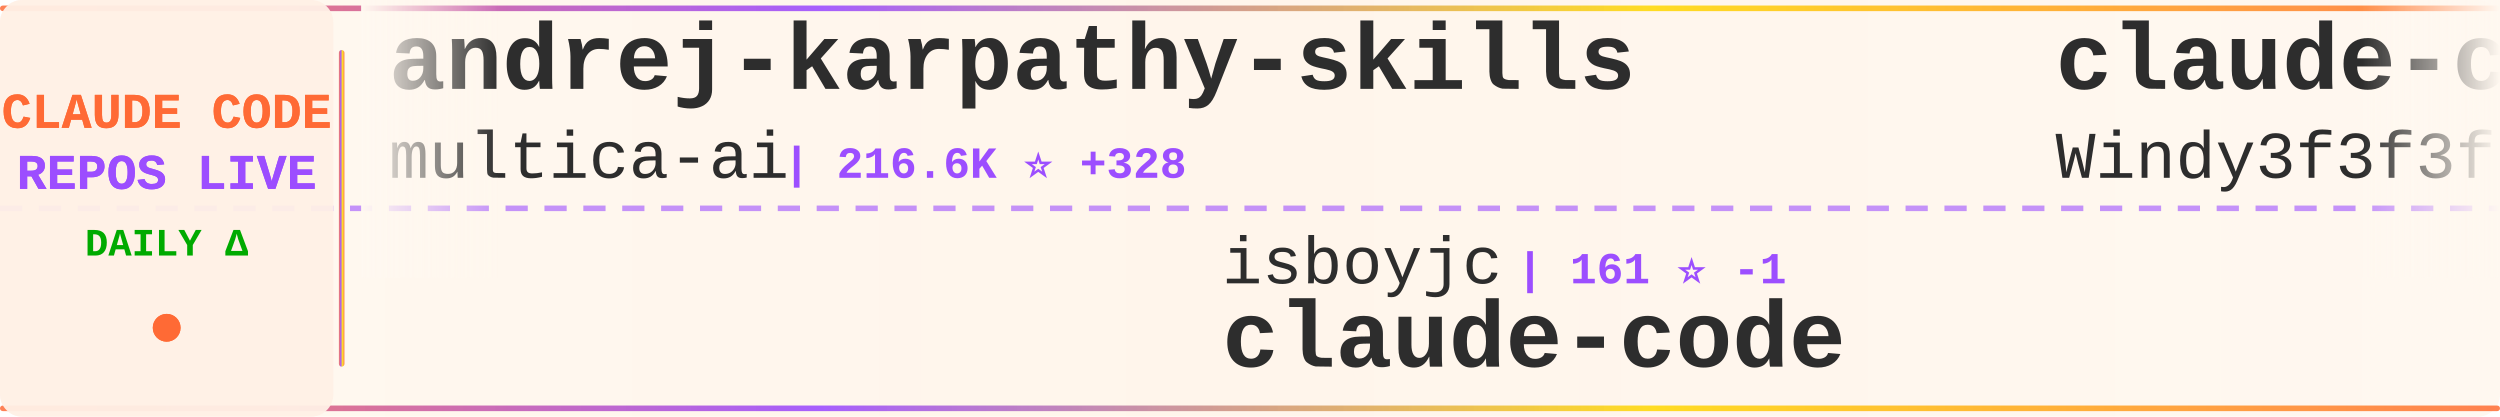
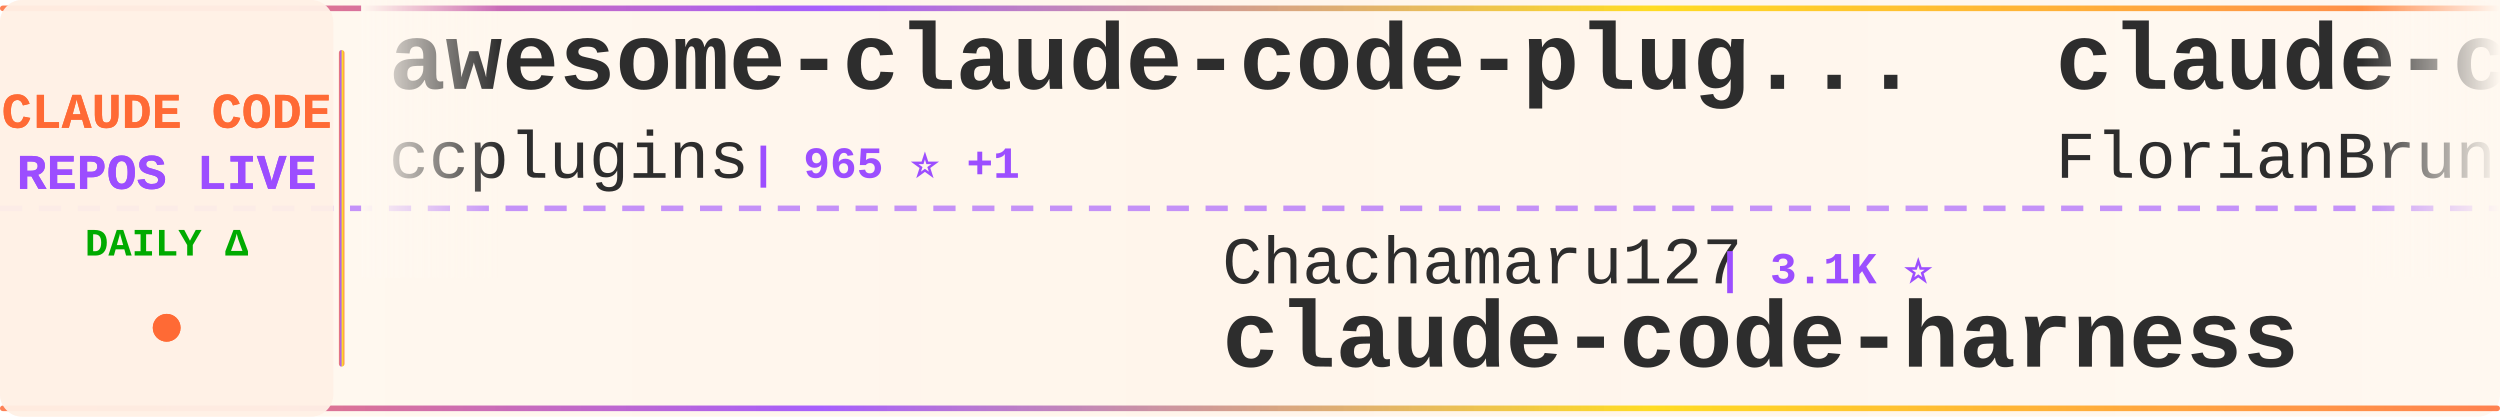
<svg xmlns="http://www.w3.org/2000/svg" width="900" height="150">
  <defs>
    <linearGradient id="tickerBg" x1="0%" y1="0%" x2="100%" y2="0%">
      <stop offset="0%" style="stop-color:#fff8f0;stop-opacity:0.98" />
      <stop offset="50%" style="stop-color:#fff5eb;stop-opacity:1" />
      <stop offset="100%" style="stop-color:#fff8f0;stop-opacity:0.98" />
    </linearGradient>
    <linearGradient id="borderGrad" x1="0%" y1="0%" x2="100%" y2="0%">
      <stop offset="0%" style="stop-color:#FF6B35;stop-opacity:0.85">
        <animate attributeName="stop-opacity" values="0.85;1;0.85" dur="2s" repeatCount="indefinite" />
      </stop>
      <stop offset="33%" style="stop-color:#9C4EFF;stop-opacity:0.9">
        <animate attributeName="stop-opacity" values="0.9;1;0.9" dur="2.2s" repeatCount="indefinite" />
      </stop>
      <stop offset="66%" style="stop-color:#FFD700;stop-opacity:0.85">
        <animate attributeName="stop-opacity" values="0.85;1;0.85" dur="1.8s" repeatCount="indefinite" />
      </stop>
      <stop offset="100%" style="stop-color:#FF6B35;stop-opacity:0.85">
        <animate attributeName="stop-opacity" values="0.85;1;0.85" dur="2s" repeatCount="indefinite" />
      </stop>
    </linearGradient>
    <filter id="textGlow">
      <feGaussianBlur stdDeviation="0.15" result="coloredBlur" />
      <feMerge>
        <feMergeNode in="coloredBlur" />
        <feMergeNode in="SourceGraphic" />
      </feMerge>
    </filter>
    <filter id="metricGlow">
      <feGaussianBlur stdDeviation="0.2" result="coloredBlur" />
      <feMerge>
        <feMergeNode in="coloredBlur" />
        <feMergeNode in="SourceGraphic" />
      </feMerge>
    </filter>
    <linearGradient id="leftFade" x1="0%" y1="0%" x2="100%" y2="0%">
      <stop offset="0%" style="stop-color:#fff8f0;stop-opacity:1" />
      <stop offset="100%" style="stop-color:#fff8f0;stop-opacity:0" />
    </linearGradient>
    <linearGradient id="rightFade" x1="0%" y1="0%" x2="100%" y2="0%">
      <stop offset="0%" style="stop-color:#fff8f0;stop-opacity:0" />
      <stop offset="100%" style="stop-color:#fff8f0;stop-opacity:1" />
    </linearGradient>
  </defs>
  <rect width="900" height="150" fill="url(#tickerBg)" rx="8" />
  <rect x="0" y="2" width="900" height="2" fill="url(#borderGrad)" rx="1" />
  <rect x="0" y="146" width="900" height="2" fill="url(#borderGrad)" rx="1" />
  <line x1="0" y1="75" x2="900" y2="75" stroke="#9C4EFF" stroke-width="2" stroke-dasharray="8 6" opacity="0.6" />
  <rect x="0" y="0" width="120" height="150" fill="#fff0e6" opacity="0.95" rx="8" />
  <text x="60" y="46" font-family="'Courier New', monospace" font-size="18" font-weight="bold" fill="#FF6B35" text-anchor="middle" filter="url(#textGlow)">
    CLAUDE CODE
  </text>
  <text x="60" y="68" font-family="'Courier New', monospace" font-size="18" font-weight="bold" fill="#9C4EFF" text-anchor="middle" filter="url(#textGlow)">
    REPOS LIVE
  </text>
  <text x="60" y="92" font-family="'Courier New', monospace" font-size="14" font-weight="bold" fill="#00aa00" text-anchor="middle">
    DAILY Δ
  </text>
  <circle cx="60" cy="118" r="5" fill="#FF6B35" filter="url(#metricGlow)">
    <animate attributeName="r" values="4;6;4" dur="1.5s" repeatCount="indefinite" />
    <animate attributeName="opacity" values="0.6;1;0.6" dur="1.5s" repeatCount="indefinite" />
  </circle>
  <rect x="122" y="18" width="2" height="114" fill="url(#borderGrad)" rx="1" />
  <clipPath id="tickerClip">
    <rect x="130" y="0" width="770" height="150" />
  </clipPath>
  <g clip-path="url(#tickerClip)">
    <g id="tickerItems">
      <animateTransform attributeName="transform" attributeType="XML" type="translate" from="0 0" to="-3000 0" dur="54s" repeatCount="indefinite" />
      <g transform="translate(0, 0)">
-         <text x="140" y="32" font-family="'Courier New', monospace" font-size="34" font-weight="bold" fill="#2d2d2d">andrej-karpathy-skills</text>
-         <text x="140" y="64" font-family="'Courier New', monospace" font-size="24" font-weight="normal" fill="#2d2d2d" opacity="1.0">multica-ai</text>
-         <text x="282" y="64" font-family="'Courier New', monospace" font-size="16" font-weight="bold" fill="#9C4EFF"> | 216.6K ⭐ +328</text>
+         <text x="140" y="32" font-family="'Courier New', monospace" font-size="34" font-weight="bold" fill="#2d2d2d">awesome-claude-code-plug...</text>
+         <text x="140" y="64" font-family="'Courier New', monospace" font-size="24" font-weight="normal" fill="#2d2d2d" opacity="1.0">ccplugins</text>
+         <text x="270" y="64" font-family="'Courier New', monospace" font-size="16" font-weight="bold" fill="#9C4EFF"> | 965 ⭐ +1</text>
      </g>
      <g transform="translate(300, 0)">
-         <text x="140" y="102" font-family="'Courier New', monospace" font-size="24" font-weight="normal" fill="#2d2d2d" opacity="1.0">isboyjc</text>
-         <text x="246" y="102" font-family="'Courier New', monospace" font-size="16" font-weight="bold" fill="#9C4EFF"> | 161 ⭐ -1</text>
+         <text x="140" y="102" font-family="'Courier New', monospace" font-size="24" font-weight="normal" fill="#2d2d2d" opacity="1.0">Chachamaru127</text>
+         <text x="318" y="102" font-family="'Courier New', monospace" font-size="16" font-weight="bold" fill="#9C4EFF"> | 3.1K ⭐</text>
+         <text x="140" y="132" font-family="'Courier New', monospace" font-size="34" font-weight="bold" fill="#2d2d2d">claude-code-harness</text>
+       </g>
+       <g transform="translate(600, 0)">
+         <text x="140" y="32" font-family="'Courier New', monospace" font-size="34" font-weight="bold" fill="#2d2d2d">claude-code-ultimate-gui...</text>
+         <text x="140" y="64" font-family="'Courier New', monospace" font-size="24" font-weight="normal" fill="#2d2d2d" opacity="1.0">FlorianBruniaux</text>
+         <text x="342" y="64" font-family="'Courier New', monospace" font-size="16" font-weight="bold" fill="#9C4EFF"> | 6.1K ⭐ +9</text>
+       </g>
+       <g transform="translate(900, 0)">
+         <text x="140" y="102" font-family="'Courier New', monospace" font-size="24" font-weight="normal" fill="#2d2d2d" opacity="1.0">ochamber</text>
+         <text x="258" y="102" font-family="'Courier New', monospace" font-size="16" font-weight="bold" fill="#9C4EFF"> | 5 ⭐</text>
        <text x="140" y="132" font-family="'Courier New', monospace" font-size="34" font-weight="bold" fill="#2d2d2d">claude-code</text>
      </g>
-       <g transform="translate(600, 0)">
-         <text x="140" y="32" font-family="'Courier New', monospace" font-size="34" font-weight="bold" fill="#2d2d2d">claude-code-from-scratch</text>
-         <text x="140" y="64" font-family="'Courier New', monospace" font-size="24" font-weight="normal" fill="#2d2d2d" opacity="1.0">Windy3f3f3f3f</text>
-         <text x="318" y="64" font-family="'Courier New', monospace" font-size="16" font-weight="bold" fill="#9C4EFF"> | 2.7K ⭐</text>
-       </g>
-       <g transform="translate(900, 0)">
-         <text x="140" y="102" font-family="'Courier New', monospace" font-size="24" font-weight="normal" fill="#2d2d2d" opacity="1.0">AICoderTudou</text>
-         <text x="306" y="102" font-family="'Courier New', monospace" font-size="16" font-weight="bold" fill="#9C4EFF"> | 494 ⭐</text>
-         <text x="140" y="132" font-family="'Courier New', monospace" font-size="34" font-weight="bold" fill="#2d2d2d">claude-code-tudou</text>
-       </g>
      <g transform="translate(1200, 0)">
-         <text x="140" y="32" font-family="'Courier New', monospace" font-size="34" font-weight="bold" fill="#2d2d2d">collection-claude-code-s...</text>
-         <text x="140" y="64" font-family="'Courier New', monospace" font-size="24" font-weight="normal" fill="#2d2d2d" opacity="1.0">chauncygu</text>
-         <text x="270" y="64" font-family="'Courier New', monospace" font-size="16" font-weight="bold" fill="#9C4EFF"> | 2.8K ⭐ +1</text>
+         <text x="140" y="32" font-family="'Courier New', monospace" font-size="34" font-weight="bold" fill="#2d2d2d">awesome-claude-code</text>
+         <text x="140" y="64" font-family="'Courier New', monospace" font-size="24" font-weight="normal" fill="#2d2d2d" opacity="1.0">jqueryscript</text>
+         <text x="306" y="64" font-family="'Courier New', monospace" font-size="16" font-weight="bold" fill="#9C4EFF"> | 523 ⭐</text>
      </g>
      <g transform="translate(1500, 0)">
-         <text x="140" y="102" font-family="'Courier New', monospace" font-size="24" font-weight="normal" fill="#2d2d2d" opacity="1.0">ding113</text>
-         <text x="246" y="102" font-family="'Courier New', monospace" font-size="16" font-weight="bold" fill="#9C4EFF"> | 3.4K ⭐ +2</text>
-         <text x="140" y="132" font-family="'Courier New', monospace" font-size="34" font-weight="bold" fill="#2d2d2d">claude-code-hub</text>
+         <text x="140" y="102" font-family="'Courier New', monospace" font-size="24" font-weight="normal" fill="#2d2d2d" opacity="1.0">Piebald-AI</text>
+         <text x="282" y="102" font-family="'Courier New', monospace" font-size="16" font-weight="bold" fill="#9C4EFF"> | 12.8K ⭐ +10</text>
+         <text x="140" y="132" font-family="'Courier New', monospace" font-size="34" font-weight="bold" fill="#2d2d2d">claude-code-system-promp...</text>
      </g>
      <g transform="translate(1800, 0)">
-         <text x="140" y="32" font-family="'Courier New', monospace" font-size="34" font-weight="bold" fill="#2d2d2d">claude-code-base-action</text>
-         <text x="140" y="64" font-family="'Courier New', monospace" font-size="24" font-weight="normal" fill="#2d2d2d" opacity="1.0">anthropics</text>
-         <text x="282" y="64" font-family="'Courier New', monospace" font-size="16" font-weight="bold" fill="#9C4EFF"> | 994 ⭐ -1</text>
+         <text x="140" y="32" font-family="'Courier New', monospace" font-size="34" font-weight="bold" fill="#2d2d2d">claude-code-infrastructu...</text>
+         <text x="140" y="64" font-family="'Courier New', monospace" font-size="24" font-weight="normal" fill="#2d2d2d" opacity="1.0">diet103</text>
+         <text x="246" y="64" font-family="'Courier New', monospace" font-size="16" font-weight="bold" fill="#9C4EFF"> | 10.0K ⭐</text>
      </g>
      <g transform="translate(2100, 0)">
-         <text x="140" y="102" font-family="'Courier New', monospace" font-size="24" font-weight="normal" fill="#2d2d2d" opacity="1.0">lowcortisolprogrammer</text>
-         <text x="414" y="102" font-family="'Courier New', monospace" font-size="16" font-weight="bold" fill="#9C4EFF"> | 171 ⭐</text>
-         <text x="140" y="132" font-family="'Courier New', monospace" font-size="34" font-weight="bold" fill="#2d2d2d">claude-code</text>
+         <text x="140" y="102" font-family="'Courier New', monospace" font-size="24" font-weight="normal" fill="#2d2d2d" opacity="1.0">disler</text>
+         <text x="234" y="102" font-family="'Courier New', monospace" font-size="16" font-weight="bold" fill="#9C4EFF"> | 1.7K ⭐</text>
+         <text x="140" y="132" font-family="'Courier New', monospace" font-size="34" font-weight="bold" fill="#2d2d2d">pi-vs-claude-code</text>
      </g>
      <g transform="translate(2400, 0)">
-         <text x="140" y="32" font-family="'Courier New', monospace" font-size="34" font-weight="bold" fill="#2d2d2d">claude-code-rev</text>
-         <text x="140" y="64" font-family="'Courier New', monospace" font-size="24" font-weight="normal" fill="#2d2d2d" opacity="1.0">oboard</text>
-         <text x="234" y="64" font-family="'Courier New', monospace" font-size="16" font-weight="bold" fill="#9C4EFF"> | 3.3K ⭐ +2</text>
+         <text x="140" y="32" font-family="'Courier New', monospace" font-size="34" font-weight="bold" fill="#2d2d2d">claude-code</text>
+         <text x="140" y="64" font-family="'Courier New', monospace" font-size="24" font-weight="normal" fill="#2d2d2d" opacity="1.0">anthropics</text>
+         <text x="282" y="64" font-family="'Courier New', monospace" font-size="16" font-weight="bold" fill="#9C4EFF"> | 149.2K ⭐ +257</text>
      </g>
      <g transform="translate(2700, 0)">
-         <text x="140" y="102" font-family="'Courier New', monospace" font-size="24" font-weight="normal" fill="#2d2d2d" opacity="1.0">1rgs</text>
-         <text x="210" y="102" font-family="'Courier New', monospace" font-size="16" font-weight="bold" fill="#9C4EFF"> | 3.8K ⭐ +1</text>
-         <text x="140" y="132" font-family="'Courier New', monospace" font-size="34" font-weight="bold" fill="#2d2d2d">claude-code-proxy</text>
+         <text x="140" y="102" font-family="'Courier New', monospace" font-size="24" font-weight="normal" fill="#2d2d2d" opacity="1.0">xu-xiang</text>
+         <text x="258" y="102" font-family="'Courier New', monospace" font-size="16" font-weight="bold" fill="#9C4EFF"> | 2.0K ⭐ +2</text>
+         <text x="140" y="132" font-family="'Courier New', monospace" font-size="34" font-weight="bold" fill="#2d2d2d">everything-claude-code-z...</text>
      </g>
      <g transform="translate(3000, 0)">
-         <text x="140" y="32" font-family="'Courier New', monospace" font-size="34" font-weight="bold" fill="#2d2d2d">andrej-karpathy-skills</text>
-         <text x="140" y="64" font-family="'Courier New', monospace" font-size="24" font-weight="normal" fill="#2d2d2d" opacity="1.0">multica-ai</text>
-         <text x="282" y="64" font-family="'Courier New', monospace" font-size="16" font-weight="bold" fill="#9C4EFF"> | 216.6K ⭐ +328</text>
+         <text x="140" y="32" font-family="'Courier New', monospace" font-size="34" font-weight="bold" fill="#2d2d2d">awesome-claude-code-plug...</text>
+         <text x="140" y="64" font-family="'Courier New', monospace" font-size="24" font-weight="normal" fill="#2d2d2d" opacity="1.0">ccplugins</text>
+         <text x="270" y="64" font-family="'Courier New', monospace" font-size="16" font-weight="bold" fill="#9C4EFF"> | 965 ⭐ +1</text>
      </g>
      <g transform="translate(3300, 0)">
-         <text x="140" y="102" font-family="'Courier New', monospace" font-size="24" font-weight="normal" fill="#2d2d2d" opacity="1.0">isboyjc</text>
-         <text x="246" y="102" font-family="'Courier New', monospace" font-size="16" font-weight="bold" fill="#9C4EFF"> | 161 ⭐ -1</text>
-         <text x="140" y="132" font-family="'Courier New', monospace" font-size="34" font-weight="bold" fill="#2d2d2d">claude-code</text>
+         <text x="140" y="102" font-family="'Courier New', monospace" font-size="24" font-weight="normal" fill="#2d2d2d" opacity="1.0">Chachamaru127</text>
+         <text x="318" y="102" font-family="'Courier New', monospace" font-size="16" font-weight="bold" fill="#9C4EFF"> | 3.1K ⭐</text>
+         <text x="140" y="132" font-family="'Courier New', monospace" font-size="34" font-weight="bold" fill="#2d2d2d">claude-code-harness</text>
      </g>
      <g transform="translate(3600, 0)">
-         <text x="140" y="32" font-family="'Courier New', monospace" font-size="34" font-weight="bold" fill="#2d2d2d">claude-code-from-scratch</text>
-         <text x="140" y="64" font-family="'Courier New', monospace" font-size="24" font-weight="normal" fill="#2d2d2d" opacity="1.0">Windy3f3f3f3f</text>
-         <text x="318" y="64" font-family="'Courier New', monospace" font-size="16" font-weight="bold" fill="#9C4EFF"> | 2.7K ⭐</text>
+         <text x="140" y="32" font-family="'Courier New', monospace" font-size="34" font-weight="bold" fill="#2d2d2d">claude-code-ultimate-gui...</text>
+         <text x="140" y="64" font-family="'Courier New', monospace" font-size="24" font-weight="normal" fill="#2d2d2d" opacity="1.0">FlorianBruniaux</text>
+         <text x="342" y="64" font-family="'Courier New', monospace" font-size="16" font-weight="bold" fill="#9C4EFF"> | 6.1K ⭐ +9</text>
      </g>
      <g transform="translate(3900, 0)">
-         <text x="140" y="102" font-family="'Courier New', monospace" font-size="24" font-weight="normal" fill="#2d2d2d" opacity="1.0">AICoderTudou</text>
-         <text x="306" y="102" font-family="'Courier New', monospace" font-size="16" font-weight="bold" fill="#9C4EFF"> | 494 ⭐</text>
-         <text x="140" y="132" font-family="'Courier New', monospace" font-size="34" font-weight="bold" fill="#2d2d2d">claude-code-tudou</text>
+         <text x="140" y="102" font-family="'Courier New', monospace" font-size="24" font-weight="normal" fill="#2d2d2d" opacity="1.0">ochamber</text>
+         <text x="258" y="102" font-family="'Courier New', monospace" font-size="16" font-weight="bold" fill="#9C4EFF"> | 5 ⭐</text>
+         <text x="140" y="132" font-family="'Courier New', monospace" font-size="34" font-weight="bold" fill="#2d2d2d">claude-code</text>
      </g>
    </g>
  </g>
  <rect x="130" y="0" width="50" height="100" fill="url(#leftFade)" />
  <rect x="850" y="0" width="50" height="100" fill="url(#rightFade)" />
</svg>
